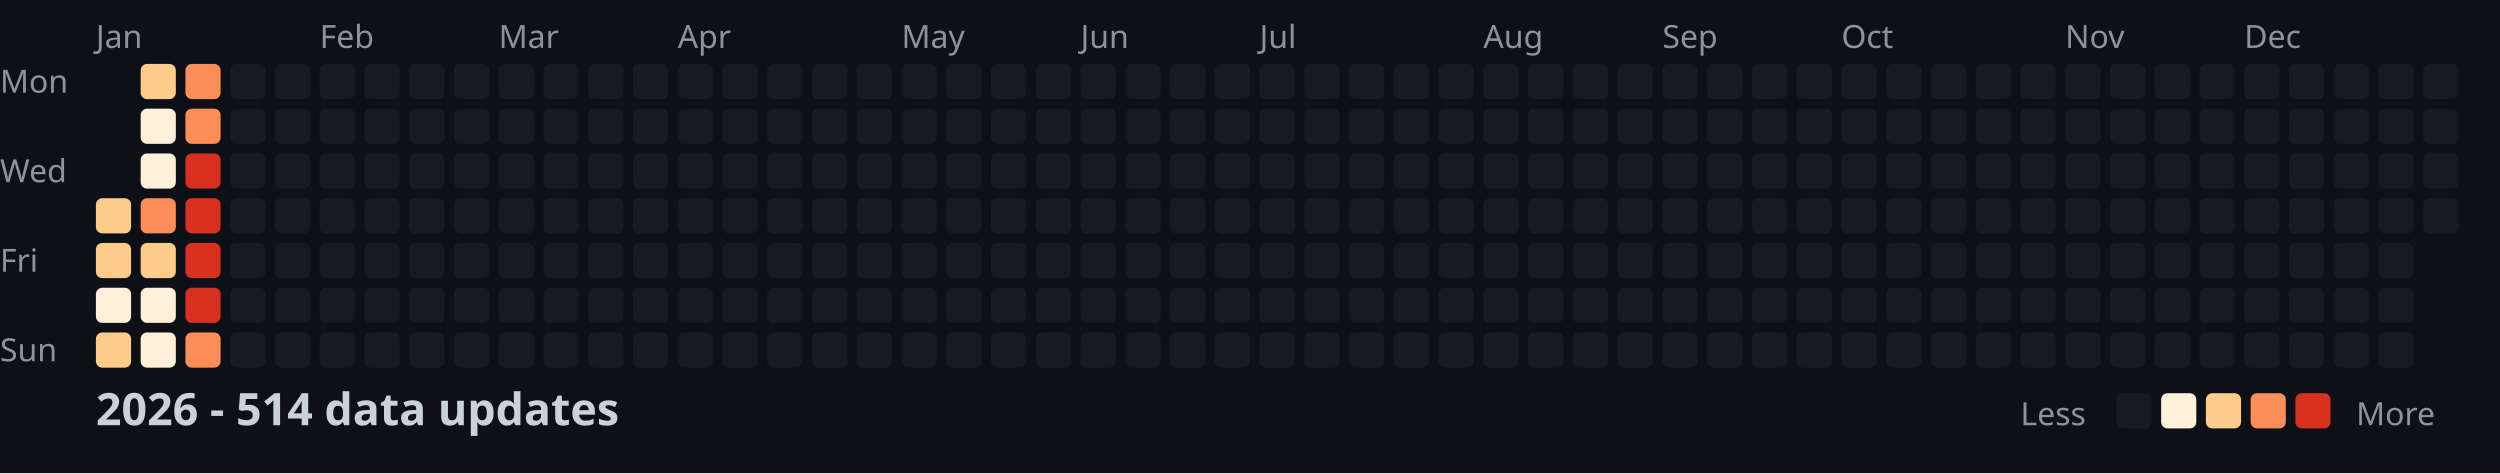
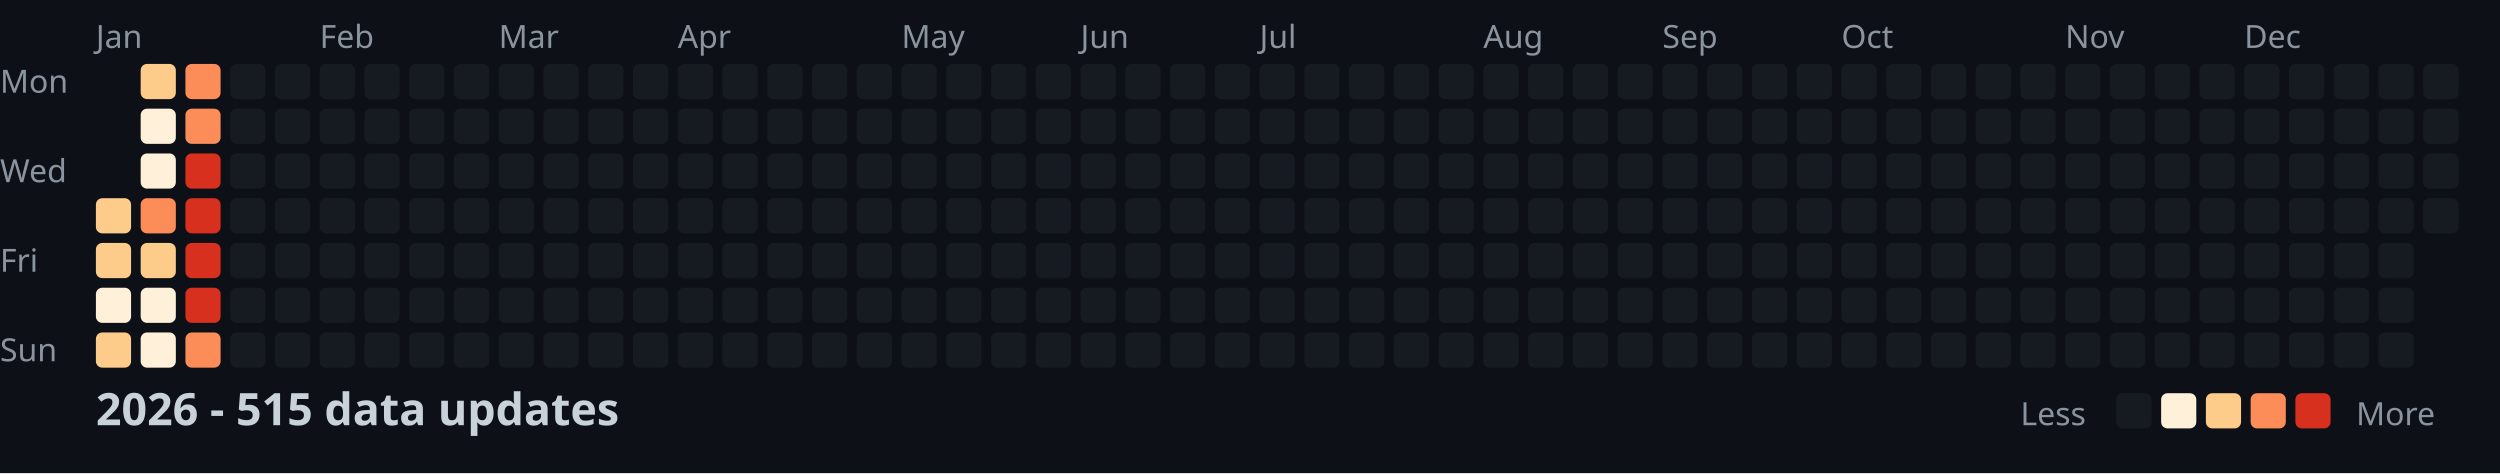
<svg xmlns="http://www.w3.org/2000/svg" width="782" height="148">
  <style>
    .month { font: 10px sans-serif; fill: #8b949e; }
    .day { font: 10px sans-serif; fill: #8b949e; }
    .title { font: bold 14px sans-serif; fill: #c9d1d9; }
    .legend { font: 10px sans-serif; fill: #8b949e; }
  </style>
  <rect width="100%" height="100%" fill="#0d1117" />
  <text x="0" y="29" class="day">Mon</text>
  <text x="0" y="57" class="day">Wed</text>
  <text x="0" y="85" class="day">Fri</text>
  <text x="0" y="113" class="day">Sun</text>
  <text x="30" y="15" class="month">Jan</text>
  <text x="100" y="15" class="month">Feb</text>
  <text x="156" y="15" class="month">Mar</text>
  <text x="212" y="15" class="month">Apr</text>
  <text x="282" y="15" class="month">May</text>
  <text x="338" y="15" class="month">Jun</text>
  <text x="394" y="15" class="month">Jul</text>
  <text x="464" y="15" class="month">Aug</text>
  <text x="520" y="15" class="month">Sep</text>
  <text x="576" y="15" class="month">Oct</text>
  <text x="646" y="15" class="month">Nov</text>
  <text x="702" y="15" class="month">Dec</text>
  <rect x="30" y="62" width="11" height="11" fill="#fdcc8a" rx="2" />
  <rect x="30" y="76" width="11" height="11" fill="#fdcc8a" rx="2" />
  <rect x="30" y="90" width="11" height="11" fill="#fef0d9" rx="2" />
  <rect x="30" y="104" width="11" height="11" fill="#fdcc8a" rx="2" />
  <rect x="44" y="20" width="11" height="11" fill="#fdcc8a" rx="2" />
  <rect x="44" y="34" width="11" height="11" fill="#fef0d9" rx="2" />
  <rect x="44" y="48" width="11" height="11" fill="#fef0d9" rx="2" />
  <rect x="44" y="62" width="11" height="11" fill="#fc8d59" rx="2" />
  <rect x="44" y="76" width="11" height="11" fill="#fdcc8a" rx="2" />
  <rect x="44" y="90" width="11" height="11" fill="#fef0d9" rx="2" />
  <rect x="44" y="104" width="11" height="11" fill="#fef0d9" rx="2" />
  <rect x="58" y="20" width="11" height="11" fill="#fc8d59" rx="2" />
  <rect x="58" y="34" width="11" height="11" fill="#fc8d59" rx="2" />
  <rect x="58" y="48" width="11" height="11" fill="#d7301f" rx="2" />
  <rect x="58" y="62" width="11" height="11" fill="#d7301f" rx="2" />
  <rect x="58" y="76" width="11" height="11" fill="#d7301f" rx="2" />
  <rect x="58" y="90" width="11" height="11" fill="#d7301f" rx="2" />
  <rect x="58" y="104" width="11" height="11" fill="#fc8d59" rx="2" />
  <rect x="72" y="20" width="11" height="11" fill="#161b22" rx="2" />
  <rect x="72" y="34" width="11" height="11" fill="#161b22" rx="2" />
  <rect x="72" y="48" width="11" height="11" fill="#161b22" rx="2" />
  <rect x="72" y="62" width="11" height="11" fill="#161b22" rx="2" />
  <rect x="72" y="76" width="11" height="11" fill="#161b22" rx="2" />
  <rect x="72" y="90" width="11" height="11" fill="#161b22" rx="2" />
  <rect x="72" y="104" width="11" height="11" fill="#161b22" rx="2" />
  <rect x="86" y="20" width="11" height="11" fill="#161b22" rx="2" />
  <rect x="86" y="34" width="11" height="11" fill="#161b22" rx="2" />
  <rect x="86" y="48" width="11" height="11" fill="#161b22" rx="2" />
  <rect x="86" y="62" width="11" height="11" fill="#161b22" rx="2" />
  <rect x="86" y="76" width="11" height="11" fill="#161b22" rx="2" />
  <rect x="86" y="90" width="11" height="11" fill="#161b22" rx="2" />
  <rect x="86" y="104" width="11" height="11" fill="#161b22" rx="2" />
  <rect x="100" y="20" width="11" height="11" fill="#161b22" rx="2" />
  <rect x="100" y="34" width="11" height="11" fill="#161b22" rx="2" />
  <rect x="100" y="48" width="11" height="11" fill="#161b22" rx="2" />
  <rect x="100" y="62" width="11" height="11" fill="#161b22" rx="2" />
  <rect x="100" y="76" width="11" height="11" fill="#161b22" rx="2" />
  <rect x="100" y="90" width="11" height="11" fill="#161b22" rx="2" />
  <rect x="100" y="104" width="11" height="11" fill="#161b22" rx="2" />
  <rect x="114" y="20" width="11" height="11" fill="#161b22" rx="2" />
  <rect x="114" y="34" width="11" height="11" fill="#161b22" rx="2" />
  <rect x="114" y="48" width="11" height="11" fill="#161b22" rx="2" />
  <rect x="114" y="62" width="11" height="11" fill="#161b22" rx="2" />
  <rect x="114" y="76" width="11" height="11" fill="#161b22" rx="2" />
  <rect x="114" y="90" width="11" height="11" fill="#161b22" rx="2" />
  <rect x="114" y="104" width="11" height="11" fill="#161b22" rx="2" />
  <rect x="128" y="20" width="11" height="11" fill="#161b22" rx="2" />
  <rect x="128" y="34" width="11" height="11" fill="#161b22" rx="2" />
  <rect x="128" y="48" width="11" height="11" fill="#161b22" rx="2" />
  <rect x="128" y="62" width="11" height="11" fill="#161b22" rx="2" />
  <rect x="128" y="76" width="11" height="11" fill="#161b22" rx="2" />
  <rect x="128" y="90" width="11" height="11" fill="#161b22" rx="2" />
  <rect x="128" y="104" width="11" height="11" fill="#161b22" rx="2" />
  <rect x="142" y="20" width="11" height="11" fill="#161b22" rx="2" />
  <rect x="142" y="34" width="11" height="11" fill="#161b22" rx="2" />
  <rect x="142" y="48" width="11" height="11" fill="#161b22" rx="2" />
  <rect x="142" y="62" width="11" height="11" fill="#161b22" rx="2" />
  <rect x="142" y="76" width="11" height="11" fill="#161b22" rx="2" />
  <rect x="142" y="90" width="11" height="11" fill="#161b22" rx="2" />
  <rect x="142" y="104" width="11" height="11" fill="#161b22" rx="2" />
  <rect x="156" y="20" width="11" height="11" fill="#161b22" rx="2" />
  <rect x="156" y="34" width="11" height="11" fill="#161b22" rx="2" />
  <rect x="156" y="48" width="11" height="11" fill="#161b22" rx="2" />
  <rect x="156" y="62" width="11" height="11" fill="#161b22" rx="2" />
  <rect x="156" y="76" width="11" height="11" fill="#161b22" rx="2" />
  <rect x="156" y="90" width="11" height="11" fill="#161b22" rx="2" />
  <rect x="156" y="104" width="11" height="11" fill="#161b22" rx="2" />
  <rect x="170" y="20" width="11" height="11" fill="#161b22" rx="2" />
  <rect x="170" y="34" width="11" height="11" fill="#161b22" rx="2" />
  <rect x="170" y="48" width="11" height="11" fill="#161b22" rx="2" />
  <rect x="170" y="62" width="11" height="11" fill="#161b22" rx="2" />
  <rect x="170" y="76" width="11" height="11" fill="#161b22" rx="2" />
  <rect x="170" y="90" width="11" height="11" fill="#161b22" rx="2" />
  <rect x="170" y="104" width="11" height="11" fill="#161b22" rx="2" />
  <rect x="184" y="20" width="11" height="11" fill="#161b22" rx="2" />
  <rect x="184" y="34" width="11" height="11" fill="#161b22" rx="2" />
  <rect x="184" y="48" width="11" height="11" fill="#161b22" rx="2" />
  <rect x="184" y="62" width="11" height="11" fill="#161b22" rx="2" />
  <rect x="184" y="76" width="11" height="11" fill="#161b22" rx="2" />
  <rect x="184" y="90" width="11" height="11" fill="#161b22" rx="2" />
  <rect x="184" y="104" width="11" height="11" fill="#161b22" rx="2" />
  <rect x="198" y="20" width="11" height="11" fill="#161b22" rx="2" />
  <rect x="198" y="34" width="11" height="11" fill="#161b22" rx="2" />
  <rect x="198" y="48" width="11" height="11" fill="#161b22" rx="2" />
  <rect x="198" y="62" width="11" height="11" fill="#161b22" rx="2" />
  <rect x="198" y="76" width="11" height="11" fill="#161b22" rx="2" />
  <rect x="198" y="90" width="11" height="11" fill="#161b22" rx="2" />
  <rect x="198" y="104" width="11" height="11" fill="#161b22" rx="2" />
  <rect x="212" y="20" width="11" height="11" fill="#161b22" rx="2" />
  <rect x="212" y="34" width="11" height="11" fill="#161b22" rx="2" />
  <rect x="212" y="48" width="11" height="11" fill="#161b22" rx="2" />
  <rect x="212" y="62" width="11" height="11" fill="#161b22" rx="2" />
  <rect x="212" y="76" width="11" height="11" fill="#161b22" rx="2" />
  <rect x="212" y="90" width="11" height="11" fill="#161b22" rx="2" />
  <rect x="212" y="104" width="11" height="11" fill="#161b22" rx="2" />
  <rect x="226" y="20" width="11" height="11" fill="#161b22" rx="2" />
  <rect x="226" y="34" width="11" height="11" fill="#161b22" rx="2" />
  <rect x="226" y="48" width="11" height="11" fill="#161b22" rx="2" />
  <rect x="226" y="62" width="11" height="11" fill="#161b22" rx="2" />
  <rect x="226" y="76" width="11" height="11" fill="#161b22" rx="2" />
  <rect x="226" y="90" width="11" height="11" fill="#161b22" rx="2" />
  <rect x="226" y="104" width="11" height="11" fill="#161b22" rx="2" />
  <rect x="240" y="20" width="11" height="11" fill="#161b22" rx="2" />
  <rect x="240" y="34" width="11" height="11" fill="#161b22" rx="2" />
  <rect x="240" y="48" width="11" height="11" fill="#161b22" rx="2" />
  <rect x="240" y="62" width="11" height="11" fill="#161b22" rx="2" />
  <rect x="240" y="76" width="11" height="11" fill="#161b22" rx="2" />
  <rect x="240" y="90" width="11" height="11" fill="#161b22" rx="2" />
  <rect x="240" y="104" width="11" height="11" fill="#161b22" rx="2" />
  <rect x="254" y="20" width="11" height="11" fill="#161b22" rx="2" />
  <rect x="254" y="34" width="11" height="11" fill="#161b22" rx="2" />
  <rect x="254" y="48" width="11" height="11" fill="#161b22" rx="2" />
  <rect x="254" y="62" width="11" height="11" fill="#161b22" rx="2" />
  <rect x="254" y="76" width="11" height="11" fill="#161b22" rx="2" />
  <rect x="254" y="90" width="11" height="11" fill="#161b22" rx="2" />
  <rect x="254" y="104" width="11" height="11" fill="#161b22" rx="2" />
  <rect x="268" y="20" width="11" height="11" fill="#161b22" rx="2" />
  <rect x="268" y="34" width="11" height="11" fill="#161b22" rx="2" />
  <rect x="268" y="48" width="11" height="11" fill="#161b22" rx="2" />
  <rect x="268" y="62" width="11" height="11" fill="#161b22" rx="2" />
  <rect x="268" y="76" width="11" height="11" fill="#161b22" rx="2" />
  <rect x="268" y="90" width="11" height="11" fill="#161b22" rx="2" />
  <rect x="268" y="104" width="11" height="11" fill="#161b22" rx="2" />
  <rect x="282" y="20" width="11" height="11" fill="#161b22" rx="2" />
  <rect x="282" y="34" width="11" height="11" fill="#161b22" rx="2" />
  <rect x="282" y="48" width="11" height="11" fill="#161b22" rx="2" />
  <rect x="282" y="62" width="11" height="11" fill="#161b22" rx="2" />
  <rect x="282" y="76" width="11" height="11" fill="#161b22" rx="2" />
  <rect x="282" y="90" width="11" height="11" fill="#161b22" rx="2" />
  <rect x="282" y="104" width="11" height="11" fill="#161b22" rx="2" />
  <rect x="296" y="20" width="11" height="11" fill="#161b22" rx="2" />
  <rect x="296" y="34" width="11" height="11" fill="#161b22" rx="2" />
  <rect x="296" y="48" width="11" height="11" fill="#161b22" rx="2" />
  <rect x="296" y="62" width="11" height="11" fill="#161b22" rx="2" />
  <rect x="296" y="76" width="11" height="11" fill="#161b22" rx="2" />
  <rect x="296" y="90" width="11" height="11" fill="#161b22" rx="2" />
  <rect x="296" y="104" width="11" height="11" fill="#161b22" rx="2" />
  <rect x="310" y="20" width="11" height="11" fill="#161b22" rx="2" />
  <rect x="310" y="34" width="11" height="11" fill="#161b22" rx="2" />
  <rect x="310" y="48" width="11" height="11" fill="#161b22" rx="2" />
  <rect x="310" y="62" width="11" height="11" fill="#161b22" rx="2" />
  <rect x="310" y="76" width="11" height="11" fill="#161b22" rx="2" />
  <rect x="310" y="90" width="11" height="11" fill="#161b22" rx="2" />
  <rect x="310" y="104" width="11" height="11" fill="#161b22" rx="2" />
  <rect x="324" y="20" width="11" height="11" fill="#161b22" rx="2" />
  <rect x="324" y="34" width="11" height="11" fill="#161b22" rx="2" />
  <rect x="324" y="48" width="11" height="11" fill="#161b22" rx="2" />
  <rect x="324" y="62" width="11" height="11" fill="#161b22" rx="2" />
  <rect x="324" y="76" width="11" height="11" fill="#161b22" rx="2" />
  <rect x="324" y="90" width="11" height="11" fill="#161b22" rx="2" />
  <rect x="324" y="104" width="11" height="11" fill="#161b22" rx="2" />
  <rect x="338" y="20" width="11" height="11" fill="#161b22" rx="2" />
  <rect x="338" y="34" width="11" height="11" fill="#161b22" rx="2" />
  <rect x="338" y="48" width="11" height="11" fill="#161b22" rx="2" />
  <rect x="338" y="62" width="11" height="11" fill="#161b22" rx="2" />
  <rect x="338" y="76" width="11" height="11" fill="#161b22" rx="2" />
  <rect x="338" y="90" width="11" height="11" fill="#161b22" rx="2" />
  <rect x="338" y="104" width="11" height="11" fill="#161b22" rx="2" />
  <rect x="352" y="20" width="11" height="11" fill="#161b22" rx="2" />
  <rect x="352" y="34" width="11" height="11" fill="#161b22" rx="2" />
  <rect x="352" y="48" width="11" height="11" fill="#161b22" rx="2" />
  <rect x="352" y="62" width="11" height="11" fill="#161b22" rx="2" />
  <rect x="352" y="76" width="11" height="11" fill="#161b22" rx="2" />
  <rect x="352" y="90" width="11" height="11" fill="#161b22" rx="2" />
  <rect x="352" y="104" width="11" height="11" fill="#161b22" rx="2" />
  <rect x="366" y="20" width="11" height="11" fill="#161b22" rx="2" />
  <rect x="366" y="34" width="11" height="11" fill="#161b22" rx="2" />
  <rect x="366" y="48" width="11" height="11" fill="#161b22" rx="2" />
  <rect x="366" y="62" width="11" height="11" fill="#161b22" rx="2" />
  <rect x="366" y="76" width="11" height="11" fill="#161b22" rx="2" />
  <rect x="366" y="90" width="11" height="11" fill="#161b22" rx="2" />
  <rect x="366" y="104" width="11" height="11" fill="#161b22" rx="2" />
  <rect x="380" y="20" width="11" height="11" fill="#161b22" rx="2" />
  <rect x="380" y="34" width="11" height="11" fill="#161b22" rx="2" />
  <rect x="380" y="48" width="11" height="11" fill="#161b22" rx="2" />
  <rect x="380" y="62" width="11" height="11" fill="#161b22" rx="2" />
  <rect x="380" y="76" width="11" height="11" fill="#161b22" rx="2" />
  <rect x="380" y="90" width="11" height="11" fill="#161b22" rx="2" />
  <rect x="380" y="104" width="11" height="11" fill="#161b22" rx="2" />
  <rect x="394" y="20" width="11" height="11" fill="#161b22" rx="2" />
  <rect x="394" y="34" width="11" height="11" fill="#161b22" rx="2" />
  <rect x="394" y="48" width="11" height="11" fill="#161b22" rx="2" />
  <rect x="394" y="62" width="11" height="11" fill="#161b22" rx="2" />
  <rect x="394" y="76" width="11" height="11" fill="#161b22" rx="2" />
  <rect x="394" y="90" width="11" height="11" fill="#161b22" rx="2" />
  <rect x="394" y="104" width="11" height="11" fill="#161b22" rx="2" />
  <rect x="408" y="20" width="11" height="11" fill="#161b22" rx="2" />
  <rect x="408" y="34" width="11" height="11" fill="#161b22" rx="2" />
  <rect x="408" y="48" width="11" height="11" fill="#161b22" rx="2" />
  <rect x="408" y="62" width="11" height="11" fill="#161b22" rx="2" />
  <rect x="408" y="76" width="11" height="11" fill="#161b22" rx="2" />
  <rect x="408" y="90" width="11" height="11" fill="#161b22" rx="2" />
  <rect x="408" y="104" width="11" height="11" fill="#161b22" rx="2" />
  <rect x="422" y="20" width="11" height="11" fill="#161b22" rx="2" />
  <rect x="422" y="34" width="11" height="11" fill="#161b22" rx="2" />
  <rect x="422" y="48" width="11" height="11" fill="#161b22" rx="2" />
  <rect x="422" y="62" width="11" height="11" fill="#161b22" rx="2" />
  <rect x="422" y="76" width="11" height="11" fill="#161b22" rx="2" />
  <rect x="422" y="90" width="11" height="11" fill="#161b22" rx="2" />
  <rect x="422" y="104" width="11" height="11" fill="#161b22" rx="2" />
  <rect x="436" y="20" width="11" height="11" fill="#161b22" rx="2" />
  <rect x="436" y="34" width="11" height="11" fill="#161b22" rx="2" />
  <rect x="436" y="48" width="11" height="11" fill="#161b22" rx="2" />
  <rect x="436" y="62" width="11" height="11" fill="#161b22" rx="2" />
  <rect x="436" y="76" width="11" height="11" fill="#161b22" rx="2" />
  <rect x="436" y="90" width="11" height="11" fill="#161b22" rx="2" />
  <rect x="436" y="104" width="11" height="11" fill="#161b22" rx="2" />
  <rect x="450" y="20" width="11" height="11" fill="#161b22" rx="2" />
  <rect x="450" y="34" width="11" height="11" fill="#161b22" rx="2" />
  <rect x="450" y="48" width="11" height="11" fill="#161b22" rx="2" />
  <rect x="450" y="62" width="11" height="11" fill="#161b22" rx="2" />
  <rect x="450" y="76" width="11" height="11" fill="#161b22" rx="2" />
  <rect x="450" y="90" width="11" height="11" fill="#161b22" rx="2" />
  <rect x="450" y="104" width="11" height="11" fill="#161b22" rx="2" />
  <rect x="464" y="20" width="11" height="11" fill="#161b22" rx="2" />
  <rect x="464" y="34" width="11" height="11" fill="#161b22" rx="2" />
  <rect x="464" y="48" width="11" height="11" fill="#161b22" rx="2" />
  <rect x="464" y="62" width="11" height="11" fill="#161b22" rx="2" />
  <rect x="464" y="76" width="11" height="11" fill="#161b22" rx="2" />
  <rect x="464" y="90" width="11" height="11" fill="#161b22" rx="2" />
  <rect x="464" y="104" width="11" height="11" fill="#161b22" rx="2" />
  <rect x="478" y="20" width="11" height="11" fill="#161b22" rx="2" />
  <rect x="478" y="34" width="11" height="11" fill="#161b22" rx="2" />
  <rect x="478" y="48" width="11" height="11" fill="#161b22" rx="2" />
  <rect x="478" y="62" width="11" height="11" fill="#161b22" rx="2" />
  <rect x="478" y="76" width="11" height="11" fill="#161b22" rx="2" />
  <rect x="478" y="90" width="11" height="11" fill="#161b22" rx="2" />
  <rect x="478" y="104" width="11" height="11" fill="#161b22" rx="2" />
  <rect x="492" y="20" width="11" height="11" fill="#161b22" rx="2" />
  <rect x="492" y="34" width="11" height="11" fill="#161b22" rx="2" />
  <rect x="492" y="48" width="11" height="11" fill="#161b22" rx="2" />
  <rect x="492" y="62" width="11" height="11" fill="#161b22" rx="2" />
  <rect x="492" y="76" width="11" height="11" fill="#161b22" rx="2" />
  <rect x="492" y="90" width="11" height="11" fill="#161b22" rx="2" />
  <rect x="492" y="104" width="11" height="11" fill="#161b22" rx="2" />
  <rect x="506" y="20" width="11" height="11" fill="#161b22" rx="2" />
  <rect x="506" y="34" width="11" height="11" fill="#161b22" rx="2" />
  <rect x="506" y="48" width="11" height="11" fill="#161b22" rx="2" />
  <rect x="506" y="62" width="11" height="11" fill="#161b22" rx="2" />
  <rect x="506" y="76" width="11" height="11" fill="#161b22" rx="2" />
  <rect x="506" y="90" width="11" height="11" fill="#161b22" rx="2" />
  <rect x="506" y="104" width="11" height="11" fill="#161b22" rx="2" />
  <rect x="520" y="20" width="11" height="11" fill="#161b22" rx="2" />
  <rect x="520" y="34" width="11" height="11" fill="#161b22" rx="2" />
  <rect x="520" y="48" width="11" height="11" fill="#161b22" rx="2" />
  <rect x="520" y="62" width="11" height="11" fill="#161b22" rx="2" />
  <rect x="520" y="76" width="11" height="11" fill="#161b22" rx="2" />
  <rect x="520" y="90" width="11" height="11" fill="#161b22" rx="2" />
  <rect x="520" y="104" width="11" height="11" fill="#161b22" rx="2" />
  <rect x="534" y="20" width="11" height="11" fill="#161b22" rx="2" />
  <rect x="534" y="34" width="11" height="11" fill="#161b22" rx="2" />
  <rect x="534" y="48" width="11" height="11" fill="#161b22" rx="2" />
  <rect x="534" y="62" width="11" height="11" fill="#161b22" rx="2" />
  <rect x="534" y="76" width="11" height="11" fill="#161b22" rx="2" />
  <rect x="534" y="90" width="11" height="11" fill="#161b22" rx="2" />
  <rect x="534" y="104" width="11" height="11" fill="#161b22" rx="2" />
  <rect x="548" y="20" width="11" height="11" fill="#161b22" rx="2" />
  <rect x="548" y="34" width="11" height="11" fill="#161b22" rx="2" />
  <rect x="548" y="48" width="11" height="11" fill="#161b22" rx="2" />
  <rect x="548" y="62" width="11" height="11" fill="#161b22" rx="2" />
  <rect x="548" y="76" width="11" height="11" fill="#161b22" rx="2" />
  <rect x="548" y="90" width="11" height="11" fill="#161b22" rx="2" />
  <rect x="548" y="104" width="11" height="11" fill="#161b22" rx="2" />
  <rect x="562" y="20" width="11" height="11" fill="#161b22" rx="2" />
  <rect x="562" y="34" width="11" height="11" fill="#161b22" rx="2" />
  <rect x="562" y="48" width="11" height="11" fill="#161b22" rx="2" />
  <rect x="562" y="62" width="11" height="11" fill="#161b22" rx="2" />
  <rect x="562" y="76" width="11" height="11" fill="#161b22" rx="2" />
  <rect x="562" y="90" width="11" height="11" fill="#161b22" rx="2" />
  <rect x="562" y="104" width="11" height="11" fill="#161b22" rx="2" />
  <rect x="576" y="20" width="11" height="11" fill="#161b22" rx="2" />
  <rect x="576" y="34" width="11" height="11" fill="#161b22" rx="2" />
  <rect x="576" y="48" width="11" height="11" fill="#161b22" rx="2" />
  <rect x="576" y="62" width="11" height="11" fill="#161b22" rx="2" />
  <rect x="576" y="76" width="11" height="11" fill="#161b22" rx="2" />
  <rect x="576" y="90" width="11" height="11" fill="#161b22" rx="2" />
  <rect x="576" y="104" width="11" height="11" fill="#161b22" rx="2" />
  <rect x="590" y="20" width="11" height="11" fill="#161b22" rx="2" />
  <rect x="590" y="34" width="11" height="11" fill="#161b22" rx="2" />
  <rect x="590" y="48" width="11" height="11" fill="#161b22" rx="2" />
  <rect x="590" y="62" width="11" height="11" fill="#161b22" rx="2" />
  <rect x="590" y="76" width="11" height="11" fill="#161b22" rx="2" />
  <rect x="590" y="90" width="11" height="11" fill="#161b22" rx="2" />
  <rect x="590" y="104" width="11" height="11" fill="#161b22" rx="2" />
  <rect x="604" y="20" width="11" height="11" fill="#161b22" rx="2" />
  <rect x="604" y="34" width="11" height="11" fill="#161b22" rx="2" />
  <rect x="604" y="48" width="11" height="11" fill="#161b22" rx="2" />
  <rect x="604" y="62" width="11" height="11" fill="#161b22" rx="2" />
  <rect x="604" y="76" width="11" height="11" fill="#161b22" rx="2" />
  <rect x="604" y="90" width="11" height="11" fill="#161b22" rx="2" />
  <rect x="604" y="104" width="11" height="11" fill="#161b22" rx="2" />
  <rect x="618" y="20" width="11" height="11" fill="#161b22" rx="2" />
  <rect x="618" y="34" width="11" height="11" fill="#161b22" rx="2" />
  <rect x="618" y="48" width="11" height="11" fill="#161b22" rx="2" />
  <rect x="618" y="62" width="11" height="11" fill="#161b22" rx="2" />
  <rect x="618" y="76" width="11" height="11" fill="#161b22" rx="2" />
  <rect x="618" y="90" width="11" height="11" fill="#161b22" rx="2" />
  <rect x="618" y="104" width="11" height="11" fill="#161b22" rx="2" />
  <rect x="632" y="20" width="11" height="11" fill="#161b22" rx="2" />
  <rect x="632" y="34" width="11" height="11" fill="#161b22" rx="2" />
  <rect x="632" y="48" width="11" height="11" fill="#161b22" rx="2" />
  <rect x="632" y="62" width="11" height="11" fill="#161b22" rx="2" />
  <rect x="632" y="76" width="11" height="11" fill="#161b22" rx="2" />
  <rect x="632" y="90" width="11" height="11" fill="#161b22" rx="2" />
  <rect x="632" y="104" width="11" height="11" fill="#161b22" rx="2" />
  <rect x="646" y="20" width="11" height="11" fill="#161b22" rx="2" />
  <rect x="646" y="34" width="11" height="11" fill="#161b22" rx="2" />
  <rect x="646" y="48" width="11" height="11" fill="#161b22" rx="2" />
  <rect x="646" y="62" width="11" height="11" fill="#161b22" rx="2" />
  <rect x="646" y="76" width="11" height="11" fill="#161b22" rx="2" />
  <rect x="646" y="90" width="11" height="11" fill="#161b22" rx="2" />
  <rect x="646" y="104" width="11" height="11" fill="#161b22" rx="2" />
  <rect x="660" y="20" width="11" height="11" fill="#161b22" rx="2" />
  <rect x="660" y="34" width="11" height="11" fill="#161b22" rx="2" />
  <rect x="660" y="48" width="11" height="11" fill="#161b22" rx="2" />
  <rect x="660" y="62" width="11" height="11" fill="#161b22" rx="2" />
  <rect x="660" y="76" width="11" height="11" fill="#161b22" rx="2" />
  <rect x="660" y="90" width="11" height="11" fill="#161b22" rx="2" />
  <rect x="660" y="104" width="11" height="11" fill="#161b22" rx="2" />
  <rect x="674" y="20" width="11" height="11" fill="#161b22" rx="2" />
  <rect x="674" y="34" width="11" height="11" fill="#161b22" rx="2" />
  <rect x="674" y="48" width="11" height="11" fill="#161b22" rx="2" />
  <rect x="674" y="62" width="11" height="11" fill="#161b22" rx="2" />
  <rect x="674" y="76" width="11" height="11" fill="#161b22" rx="2" />
  <rect x="674" y="90" width="11" height="11" fill="#161b22" rx="2" />
  <rect x="674" y="104" width="11" height="11" fill="#161b22" rx="2" />
  <rect x="688" y="20" width="11" height="11" fill="#161b22" rx="2" />
  <rect x="688" y="34" width="11" height="11" fill="#161b22" rx="2" />
  <rect x="688" y="48" width="11" height="11" fill="#161b22" rx="2" />
  <rect x="688" y="62" width="11" height="11" fill="#161b22" rx="2" />
  <rect x="688" y="76" width="11" height="11" fill="#161b22" rx="2" />
  <rect x="688" y="90" width="11" height="11" fill="#161b22" rx="2" />
  <rect x="688" y="104" width="11" height="11" fill="#161b22" rx="2" />
  <rect x="702" y="20" width="11" height="11" fill="#161b22" rx="2" />
  <rect x="702" y="34" width="11" height="11" fill="#161b22" rx="2" />
  <rect x="702" y="48" width="11" height="11" fill="#161b22" rx="2" />
  <rect x="702" y="62" width="11" height="11" fill="#161b22" rx="2" />
  <rect x="702" y="76" width="11" height="11" fill="#161b22" rx="2" />
  <rect x="702" y="90" width="11" height="11" fill="#161b22" rx="2" />
  <rect x="702" y="104" width="11" height="11" fill="#161b22" rx="2" />
  <rect x="716" y="20" width="11" height="11" fill="#161b22" rx="2" />
  <rect x="716" y="34" width="11" height="11" fill="#161b22" rx="2" />
  <rect x="716" y="48" width="11" height="11" fill="#161b22" rx="2" />
  <rect x="716" y="62" width="11" height="11" fill="#161b22" rx="2" />
  <rect x="716" y="76" width="11" height="11" fill="#161b22" rx="2" />
  <rect x="716" y="90" width="11" height="11" fill="#161b22" rx="2" />
  <rect x="716" y="104" width="11" height="11" fill="#161b22" rx="2" />
  <rect x="730" y="20" width="11" height="11" fill="#161b22" rx="2" />
  <rect x="730" y="34" width="11" height="11" fill="#161b22" rx="2" />
  <rect x="730" y="48" width="11" height="11" fill="#161b22" rx="2" />
  <rect x="730" y="62" width="11" height="11" fill="#161b22" rx="2" />
  <rect x="730" y="76" width="11" height="11" fill="#161b22" rx="2" />
  <rect x="730" y="90" width="11" height="11" fill="#161b22" rx="2" />
  <rect x="730" y="104" width="11" height="11" fill="#161b22" rx="2" />
  <rect x="744" y="20" width="11" height="11" fill="#161b22" rx="2" />
  <rect x="744" y="34" width="11" height="11" fill="#161b22" rx="2" />
  <rect x="744" y="48" width="11" height="11" fill="#161b22" rx="2" />
  <rect x="744" y="62" width="11" height="11" fill="#161b22" rx="2" />
  <rect x="744" y="76" width="11" height="11" fill="#161b22" rx="2" />
  <rect x="744" y="90" width="11" height="11" fill="#161b22" rx="2" />
  <rect x="744" y="104" width="11" height="11" fill="#161b22" rx="2" />
  <rect x="758" y="20" width="11" height="11" fill="#161b22" rx="2" />
  <rect x="758" y="34" width="11" height="11" fill="#161b22" rx="2" />
  <rect x="758" y="48" width="11" height="11" fill="#161b22" rx="2" />
  <rect x="758" y="62" width="11" height="11" fill="#161b22" rx="2" />
-   <text x="30" y="133" class="title">2026 - 514 data updates</text>
+   <text x="30" y="133" class="title">2026 - 515 data updates</text>
  <text x="632" y="133" class="legend">Less</text>
  <rect x="662" y="123" width="11" height="11" fill="#161b22" rx="2" />
  <rect x="676" y="123" width="11" height="11" fill="#fef0d9" rx="2" />
  <rect x="690" y="123" width="11" height="11" fill="#fdcc8a" rx="2" />
  <rect x="704" y="123" width="11" height="11" fill="#fc8d59" rx="2" />
  <rect x="718" y="123" width="11" height="11" fill="#d7301f" rx="2" />
  <text x="737" y="133" class="legend">More</text>
</svg>
